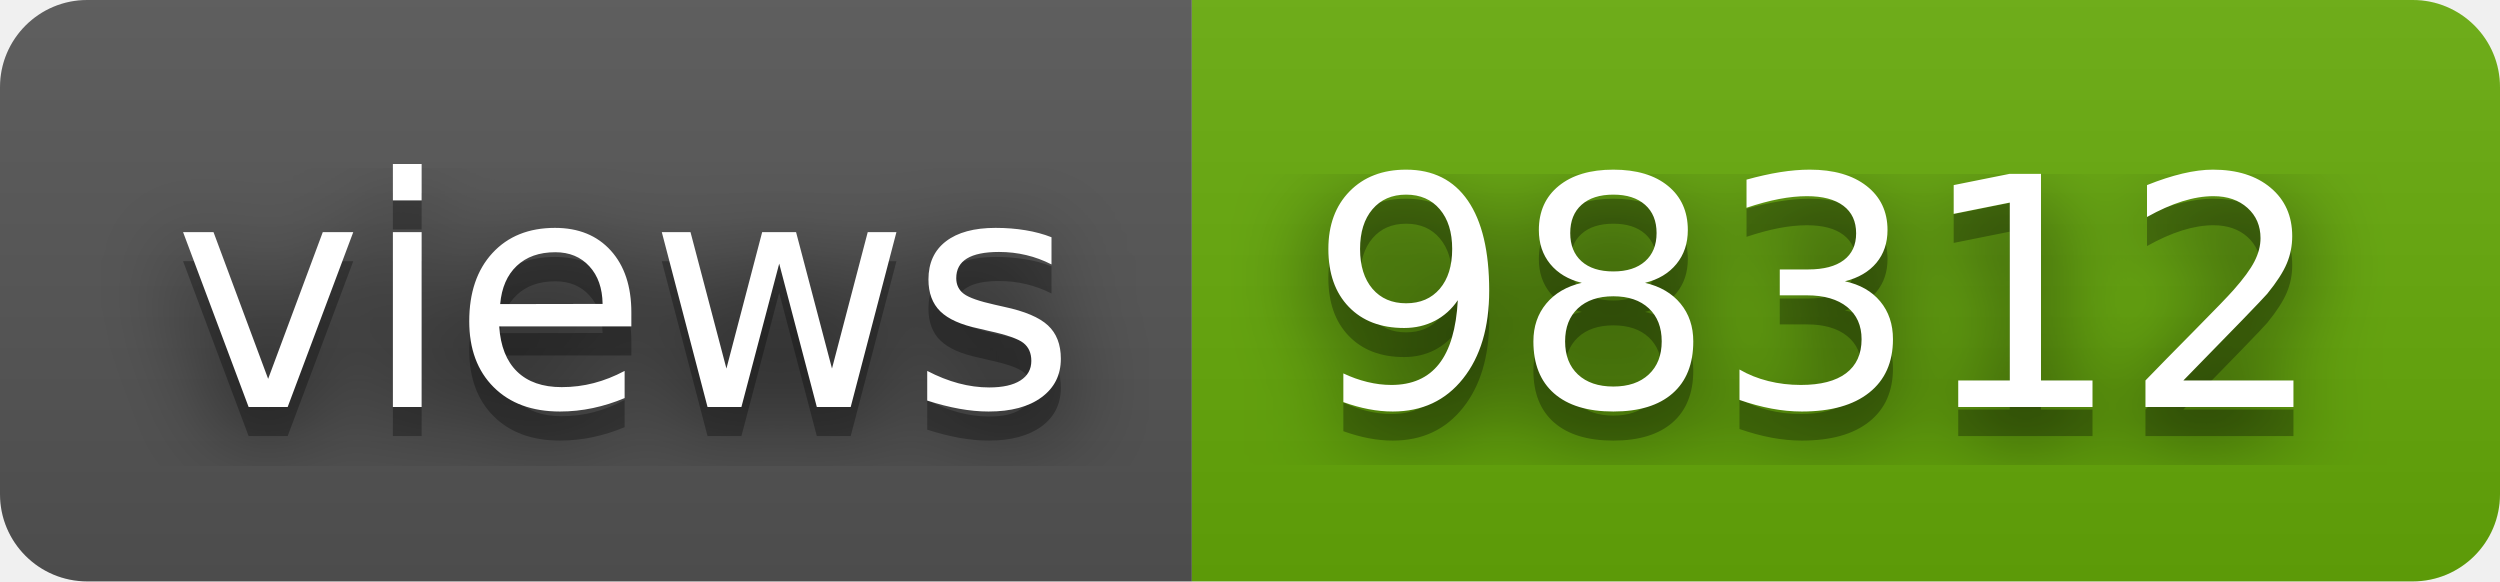
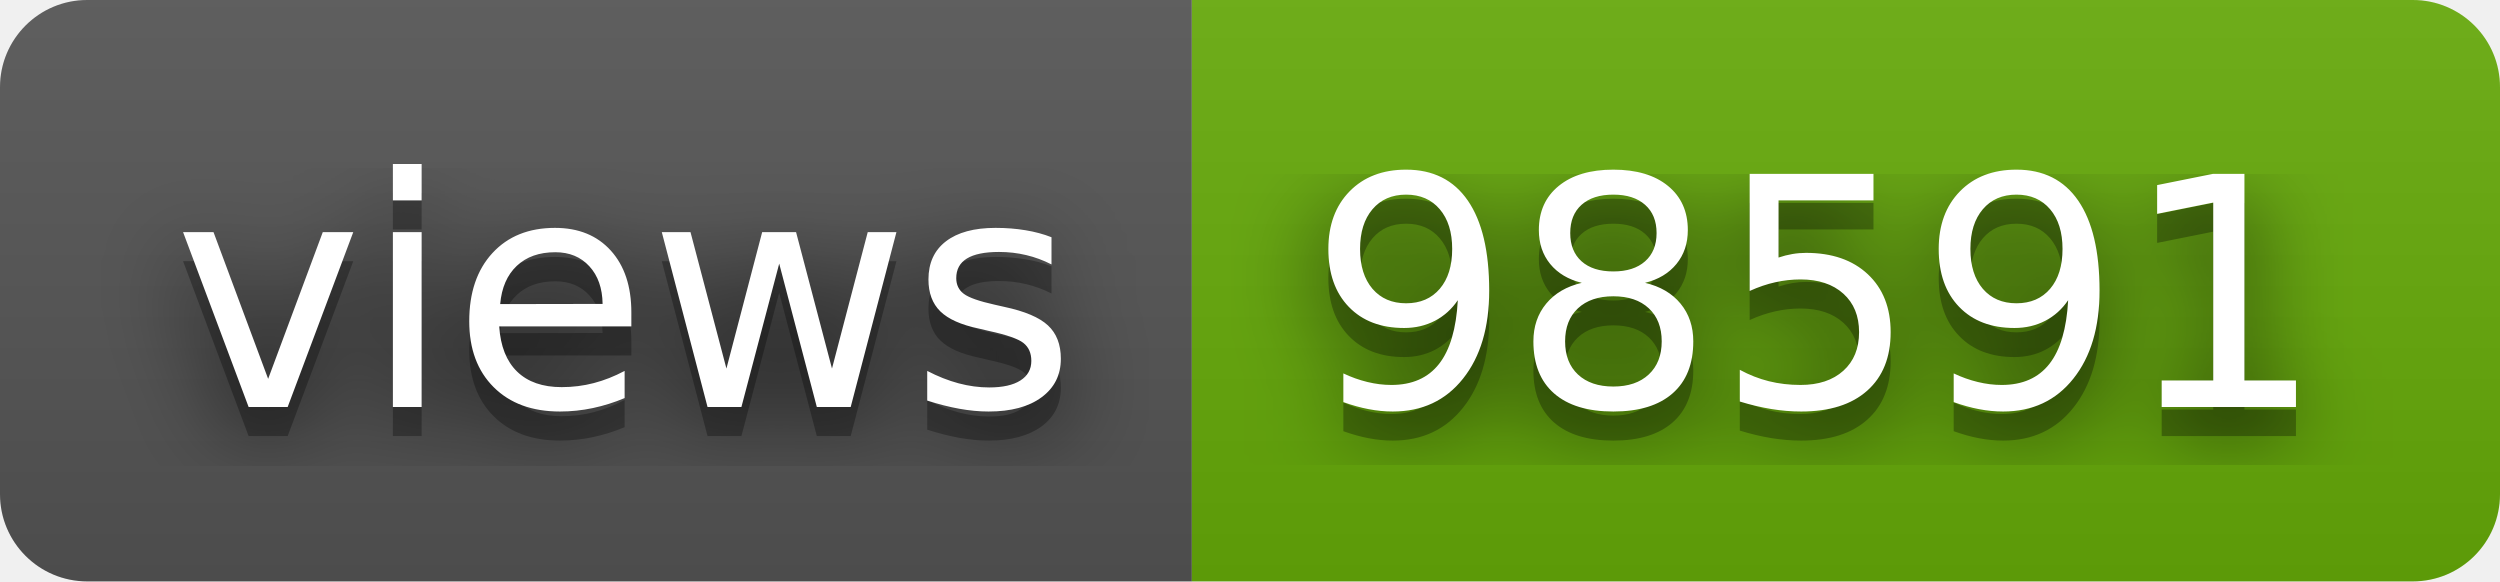
- <svg xmlns="http://www.w3.org/2000/svg" width="86" height="20" role="img" aria-label="views: 98312">
+ <svg xmlns="http://www.w3.org/2000/svg" width="86" height="20" role="img" aria-label="views: 98591">
  <filter id="blur">
    <feGaussianBlur stdDeviation="16" />
  </filter>
  <linearGradient id="s" x2="0" y2="100%">
    <stop offset="0" stop-color="#bbb" stop-opacity=".1" />
    <stop offset="1" stop-opacity=".1" />
  </linearGradient>
  <clipPath id="r">
    <rect width="86" height="20" rx="3" />
  </clipPath>
  <g clip-path="url(#r)">
    <rect width="41" height="20" fill="#555" />
    <rect x="41" width="45" height="20" fill="#67ac09" />
    <rect width="86" height="20" fill="url(#s)" />
  </g>
  <g fill="#fff" text-anchor="middle" font-family="Verdana,Geneva,DejaVu Sans,sans-serif" text-rendering="geometricPrecision" font-size="110">
    <g transform="scale(.1)">
      <g aria-hidden="true" fill="#010101">
        <text x="215" y="150" fill-opacity=".8" filter="url(#blur)" textLength="310">views</text>
        <text x="215" y="150" fill-opacity=".3" textLength="310">views</text>
      </g>
      <text x="215" y="140" textLength="310">views</text>
    </g>
    <g transform="scale(.1)">
      <g aria-hidden="true" fill="#010101">
-         <text x="625" y="150" fill-opacity=".8" filter="url(#blur)" textLength="350">98312</text>
-         <text x="625" y="150" fill-opacity=".3" textLength="350">98312</text>
+         <text x="625" y="150" fill-opacity=".8" filter="url(#blur)" textLength="350">98591</text>
+         <text x="625" y="150" fill-opacity=".3" textLength="350">98591</text>
      </g>
-       <text x="625" y="140" textLength="350">98312</text>
+       <text x="625" y="140" textLength="350">98591</text>
    </g>
  </g>
</svg>
